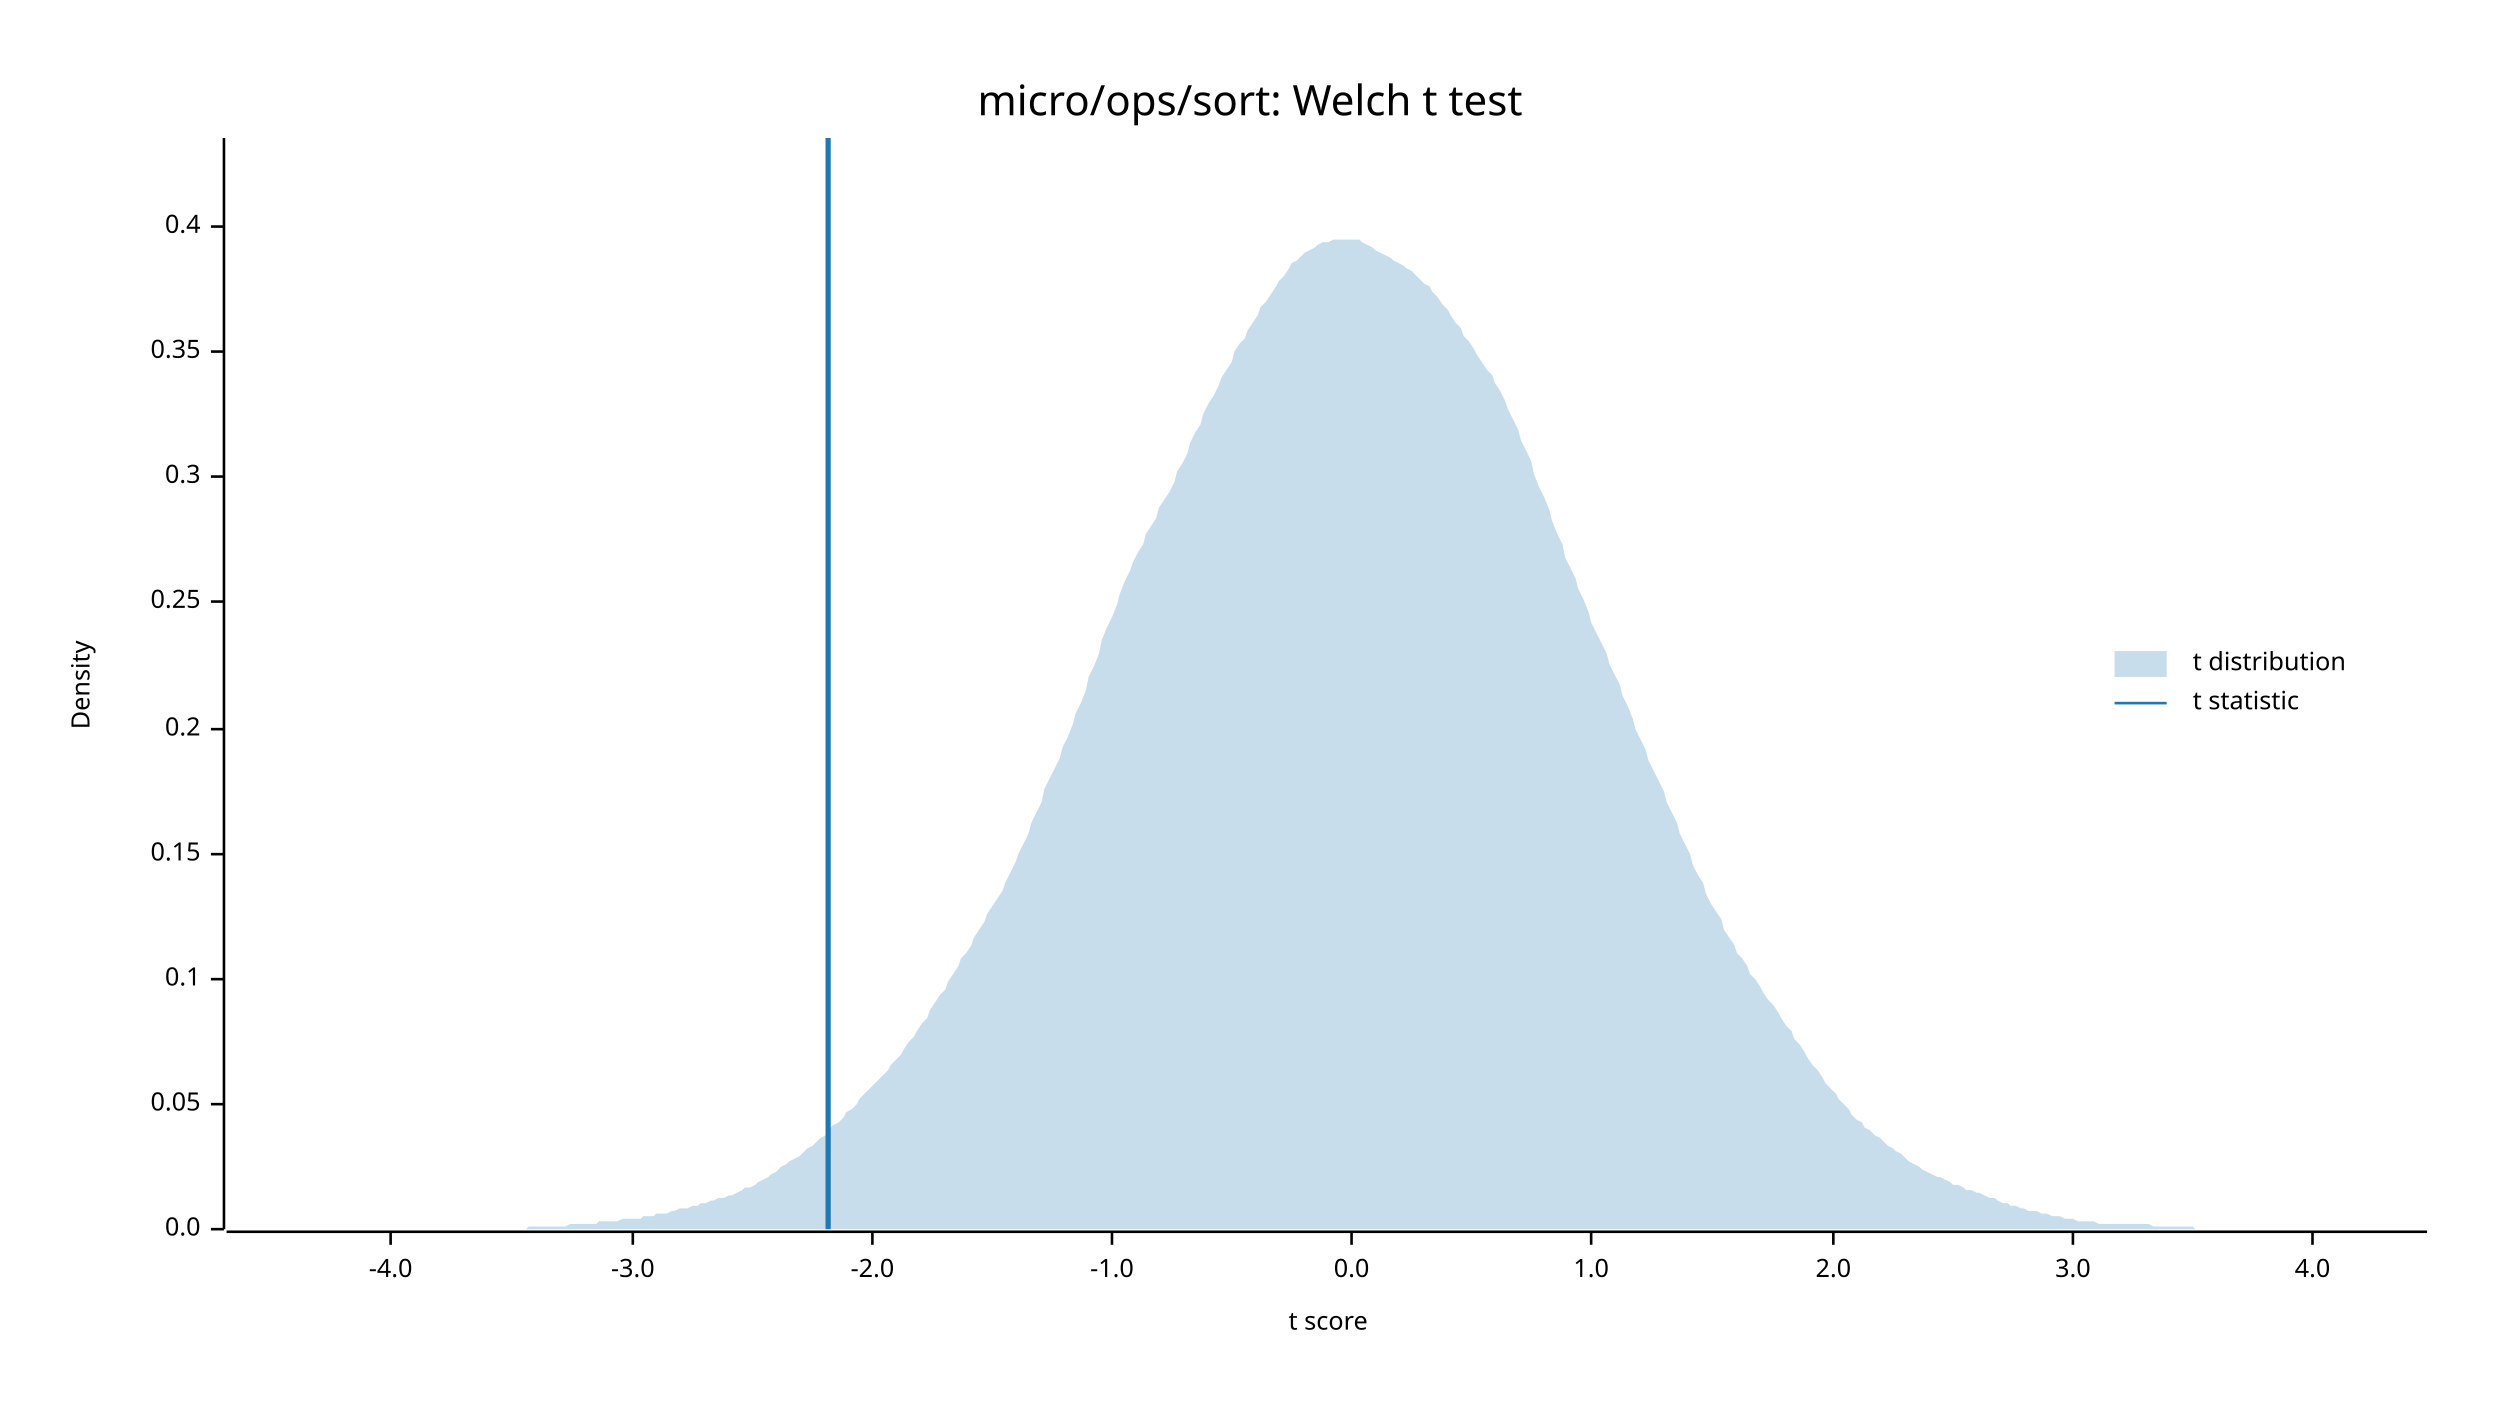
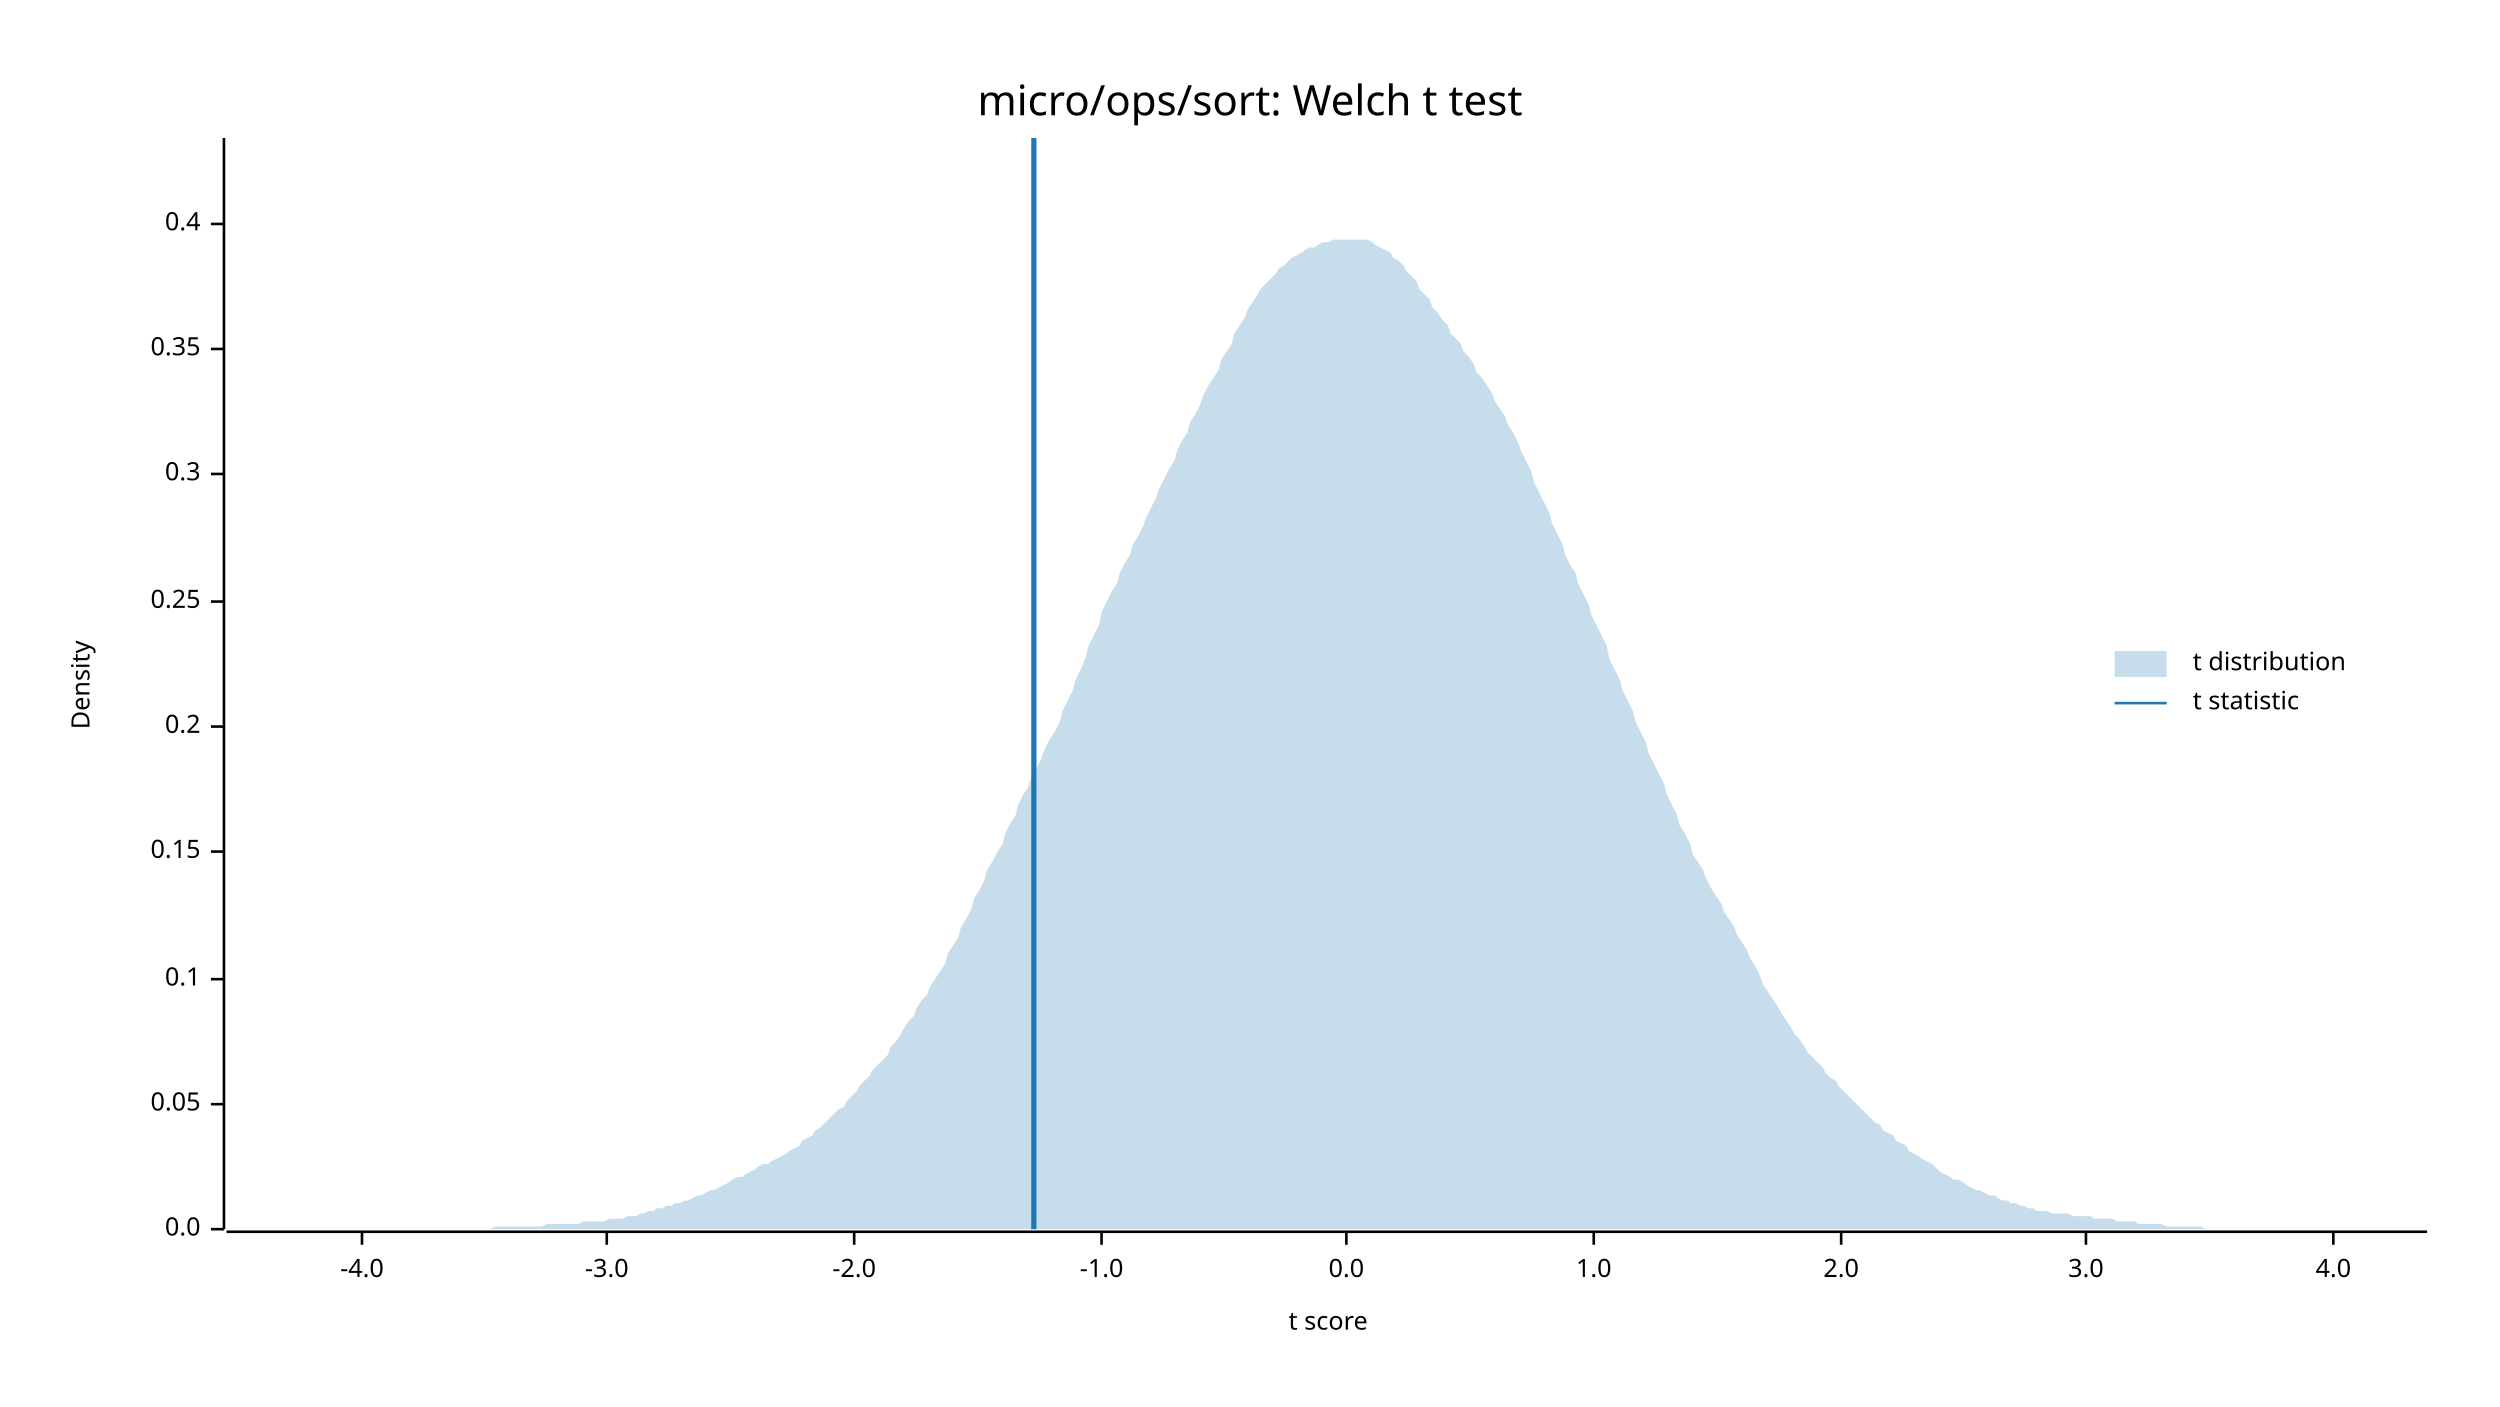
<svg xmlns="http://www.w3.org/2000/svg" width="960" height="540" viewBox="0 0 960 540">
  <text x="480" y="32" dy="0.76em" text-anchor="middle" font-family="sans-serif" font-size="16.129" opacity="1" fill="#000000">
micro/ops/sort: Welch t test
</text>
  <text x="27" y="263" dy="0.76em" text-anchor="middle" font-family="sans-serif" font-size="9.677" opacity="1" fill="#000000" transform="rotate(270, 27, 263)">
Density
</text>
  <text x="510" y="513" dy="-0.5ex" text-anchor="middle" font-family="sans-serif" font-size="9.677" opacity="1" fill="#000000">
t score
</text>
  <polyline fill="none" opacity="1" stroke="#000000" stroke-width="1" points="86,53 86,472 " />
  <text x="77" y="472" dy="0.5ex" text-anchor="end" font-family="sans-serif" font-size="9.677" opacity="1" fill="#000000">
0.0
</text>
  <polyline fill="none" opacity="1" stroke="#000000" stroke-width="1" points="81,472 86,472 " />
  <text x="77" y="424" dy="0.5ex" text-anchor="end" font-family="sans-serif" font-size="9.677" opacity="1" fill="#000000">
0.05
</text>
  <polyline fill="none" opacity="1" stroke="#000000" stroke-width="1" points="81,424 86,424 " />
  <text x="77" y="376" dy="0.5ex" text-anchor="end" font-family="sans-serif" font-size="9.677" opacity="1" fill="#000000">
0.1
</text>
  <polyline fill="none" opacity="1" stroke="#000000" stroke-width="1" points="81,376 86,376 " />
-   <text x="77" y="328" dy="0.5ex" text-anchor="end" font-family="sans-serif" font-size="9.677" opacity="1" fill="#000000">
+   <text x="77" y="327" dy="0.5ex" text-anchor="end" font-family="sans-serif" font-size="9.677" opacity="1" fill="#000000">
0.15
</text>
-   <polyline fill="none" opacity="1" stroke="#000000" stroke-width="1" points="81,328 86,328 " />
-   <text x="77" y="280" dy="0.5ex" text-anchor="end" font-family="sans-serif" font-size="9.677" opacity="1" fill="#000000">
+   <polyline fill="none" opacity="1" stroke="#000000" stroke-width="1" points="81,327 86,327 " />
+   <text x="77" y="279" dy="0.5ex" text-anchor="end" font-family="sans-serif" font-size="9.677" opacity="1" fill="#000000">
0.2
</text>
-   <polyline fill="none" opacity="1" stroke="#000000" stroke-width="1" points="81,280 86,280 " />
+   <polyline fill="none" opacity="1" stroke="#000000" stroke-width="1" points="81,279 86,279 " />
  <text x="77" y="231" dy="0.5ex" text-anchor="end" font-family="sans-serif" font-size="9.677" opacity="1" fill="#000000">
0.25
</text>
  <polyline fill="none" opacity="1" stroke="#000000" stroke-width="1" points="81,231 86,231 " />
-   <text x="77" y="183" dy="0.5ex" text-anchor="end" font-family="sans-serif" font-size="9.677" opacity="1" fill="#000000">
+   <text x="77" y="182" dy="0.5ex" text-anchor="end" font-family="sans-serif" font-size="9.677" opacity="1" fill="#000000">
0.3
</text>
-   <polyline fill="none" opacity="1" stroke="#000000" stroke-width="1" points="81,183 86,183 " />
-   <text x="77" y="135" dy="0.5ex" text-anchor="end" font-family="sans-serif" font-size="9.677" opacity="1" fill="#000000">
+   <polyline fill="none" opacity="1" stroke="#000000" stroke-width="1" points="81,182 86,182 " />
+   <text x="77" y="134" dy="0.5ex" text-anchor="end" font-family="sans-serif" font-size="9.677" opacity="1" fill="#000000">
0.35
</text>
-   <polyline fill="none" opacity="1" stroke="#000000" stroke-width="1" points="81,135 86,135 " />
-   <text x="77" y="87" dy="0.5ex" text-anchor="end" font-family="sans-serif" font-size="9.677" opacity="1" fill="#000000">
+   <polyline fill="none" opacity="1" stroke="#000000" stroke-width="1" points="81,134 86,134 " />
+   <text x="77" y="86" dy="0.5ex" text-anchor="end" font-family="sans-serif" font-size="9.677" opacity="1" fill="#000000">
0.4
</text>
-   <polyline fill="none" opacity="1" stroke="#000000" stroke-width="1" points="81,87 86,87 " />
+   <polyline fill="none" opacity="1" stroke="#000000" stroke-width="1" points="81,86 86,86 " />
  <polyline fill="none" opacity="1" stroke="#000000" stroke-width="1" points="87,473 932,473 " />
-   <text x="150" y="483" dy="0.76em" text-anchor="middle" font-family="sans-serif" font-size="9.677" opacity="1" fill="#000000">
+   <text x="139" y="483" dy="0.76em" text-anchor="middle" font-family="sans-serif" font-size="9.677" opacity="1" fill="#000000">
-4.0
</text>
-   <polyline fill="none" opacity="1" stroke="#000000" stroke-width="1" points="150,473 150,478 " />
-   <text x="243" y="483" dy="0.76em" text-anchor="middle" font-family="sans-serif" font-size="9.677" opacity="1" fill="#000000">
+   <polyline fill="none" opacity="1" stroke="#000000" stroke-width="1" points="139,473 139,478 " />
+   <text x="233" y="483" dy="0.76em" text-anchor="middle" font-family="sans-serif" font-size="9.677" opacity="1" fill="#000000">
-3.0
</text>
-   <polyline fill="none" opacity="1" stroke="#000000" stroke-width="1" points="243,473 243,478 " />
-   <text x="335" y="483" dy="0.76em" text-anchor="middle" font-family="sans-serif" font-size="9.677" opacity="1" fill="#000000">
+   <polyline fill="none" opacity="1" stroke="#000000" stroke-width="1" points="233,473 233,478 " />
+   <text x="328" y="483" dy="0.76em" text-anchor="middle" font-family="sans-serif" font-size="9.677" opacity="1" fill="#000000">
-2.0
</text>
-   <polyline fill="none" opacity="1" stroke="#000000" stroke-width="1" points="335,473 335,478 " />
-   <text x="427" y="483" dy="0.76em" text-anchor="middle" font-family="sans-serif" font-size="9.677" opacity="1" fill="#000000">
+   <polyline fill="none" opacity="1" stroke="#000000" stroke-width="1" points="328,473 328,478 " />
+   <text x="423" y="483" dy="0.76em" text-anchor="middle" font-family="sans-serif" font-size="9.677" opacity="1" fill="#000000">
-1.0
</text>
-   <polyline fill="none" opacity="1" stroke="#000000" stroke-width="1" points="427,473 427,478 " />
-   <text x="519" y="483" dy="0.76em" text-anchor="middle" font-family="sans-serif" font-size="9.677" opacity="1" fill="#000000">
+   <polyline fill="none" opacity="1" stroke="#000000" stroke-width="1" points="423,473 423,478 " />
+   <text x="517" y="483" dy="0.76em" text-anchor="middle" font-family="sans-serif" font-size="9.677" opacity="1" fill="#000000">
0.0
</text>
-   <polyline fill="none" opacity="1" stroke="#000000" stroke-width="1" points="519,473 519,478 " />
-   <text x="611" y="483" dy="0.76em" text-anchor="middle" font-family="sans-serif" font-size="9.677" opacity="1" fill="#000000">
+   <polyline fill="none" opacity="1" stroke="#000000" stroke-width="1" points="517,473 517,478 " />
+   <text x="612" y="483" dy="0.76em" text-anchor="middle" font-family="sans-serif" font-size="9.677" opacity="1" fill="#000000">
1.0
</text>
-   <polyline fill="none" opacity="1" stroke="#000000" stroke-width="1" points="611,473 611,478 " />
-   <text x="704" y="483" dy="0.76em" text-anchor="middle" font-family="sans-serif" font-size="9.677" opacity="1" fill="#000000">
+   <polyline fill="none" opacity="1" stroke="#000000" stroke-width="1" points="612,473 612,478 " />
+   <text x="707" y="483" dy="0.76em" text-anchor="middle" font-family="sans-serif" font-size="9.677" opacity="1" fill="#000000">
2.0
</text>
-   <polyline fill="none" opacity="1" stroke="#000000" stroke-width="1" points="704,473 704,478 " />
-   <text x="796" y="483" dy="0.76em" text-anchor="middle" font-family="sans-serif" font-size="9.677" opacity="1" fill="#000000">
+   <polyline fill="none" opacity="1" stroke="#000000" stroke-width="1" points="707,473 707,478 " />
+   <text x="801" y="483" dy="0.76em" text-anchor="middle" font-family="sans-serif" font-size="9.677" opacity="1" fill="#000000">
3.0
</text>
-   <polyline fill="none" opacity="1" stroke="#000000" stroke-width="1" points="796,473 796,478 " />
-   <text x="888" y="483" dy="0.76em" text-anchor="middle" font-family="sans-serif" font-size="9.677" opacity="1" fill="#000000">
+   <polyline fill="none" opacity="1" stroke="#000000" stroke-width="1" points="801,473 801,478 " />
+   <text x="896" y="483" dy="0.76em" text-anchor="middle" font-family="sans-serif" font-size="9.677" opacity="1" fill="#000000">
4.0
</text>
-   <polyline fill="none" opacity="1" stroke="#000000" stroke-width="1" points="888,473 888,478 " />
-   <polygon opacity="0.25" fill="#1F78B4" points="87,472 88,472 90,472 92,472 93,472 95,472 97,472 98,472 100,472 102,472 103,472 105,472 107,472 109,472 110,472 112,472 114,472 115,472 117,472 119,472 120,472 122,472 124,472 125,472 127,472 129,472 131,472 132,472 134,472 136,472 137,472 139,472 141,472 142,472 144,472 146,472 147,472 149,472 151,472 153,472 154,472 156,472 158,472 159,472 161,472 163,472 164,472 166,472 168,472 169,472 171,472 173,472 175,472 176,472 178,472 180,472 181,472 183,472 185,472 186,472 188,472 190,472 191,472 193,472 195,472 197,472 198,472 200,472 202,472 203,471 205,471 207,471 208,471 210,471 212,471 214,471 215,471 217,471 219,470 220,470 222,470 224,470 225,470 227,470 229,470 230,469 232,469 234,469 236,469 237,469 239,468 241,468 242,468 244,468 246,468 247,467 249,467 251,467 252,466 254,466 256,466 258,465 259,465 261,464 263,464 264,464 266,463 268,463 269,462 271,462 273,461 274,461 276,460 278,460 280,459 281,459 283,458 285,457 286,456 288,456 290,455 291,454 293,453 295,452 296,451 298,450 300,448 302,447 303,446 305,445 307,444 308,443 310,441 312,440 313,439 315,437 317,436 318,434 320,432 322,431 324,429 325,427 327,426 329,424 330,422 332,420 334,418 335,417 337,415 339,413 341,411 342,409 344,407 346,405 347,403 349,400 351,398 352,396 354,393 356,391 357,388 359,385 361,382 363,380 364,377 366,374 368,371 369,368 371,366 373,363 374,360 376,357 378,354 379,351 381,348 383,345 385,342 386,339 388,335 390,331 391,328 393,324 395,320 396,316 398,312 400,308 401,303 403,299 405,295 407,291 408,287 410,283 412,278 413,274 415,270 417,265 418,260 420,256 422,251 423,246 425,241 427,237 429,232 430,228 432,223 434,219 435,216 437,212 439,209 440,205 442,202 444,199 445,195 447,192 449,189 451,185 452,181 454,178 456,174 457,170 459,166 461,163 462,159 464,155 466,152 468,148 469,145 471,142 473,139 474,135 476,132 478,130 479,127 481,124 483,121 484,118 486,116 488,113 490,110 491,108 493,106 495,103 496,101 498,100 500,98 501,97 503,96 505,95 506,94 508,93 510,93 512,92 513,92 515,92 517,92 518,92 520,92 522,92 523,93 525,94 527,95 528,96 530,97 532,98 534,99 535,100 537,101 539,102 540,103 542,104 544,106 545,107 547,109 549,110 550,112 552,114 554,117 556,119 557,121 559,124 561,126 562,129 564,131 566,134 567,136 569,139 571,142 573,144 574,147 576,150 578,154 579,157 581,161 583,165 584,169 586,173 588,177 589,182 591,187 593,191 595,196 596,200 598,205 600,209 601,214 603,218 605,222 606,226 608,230 610,235 611,239 613,243 615,247 617,251 618,255 620,259 622,263 623,267 625,271 627,276 628,280 630,284 632,288 633,292 635,296 637,300 639,304 640,308 642,312 644,316 645,320 647,324 649,328 650,332 652,336 654,339 655,343 657,347 659,350 661,353 662,357 664,360 666,363 667,366 669,368 671,371 672,374 674,376 676,379 677,381 679,384 681,386 683,389 684,391 686,394 688,396 689,399 691,401 693,404 694,406 696,409 698,411 700,414 701,416 703,418 705,420 706,422 708,424 710,426 711,428 713,430 715,431 716,433 718,434 720,436 722,437 723,438 725,440 727,441 728,442 730,443 732,445 733,446 735,447 737,448 738,449 740,450 742,451 744,452 745,452 747,453 749,454 750,455 752,455 754,456 755,457 757,457 759,458 760,458 762,459 764,460 766,460 767,461 769,462 771,462 772,463 774,463 776,464 777,464 779,465 781,465 782,465 784,466 786,466 788,467 789,467 791,467 793,468 794,468 796,468 798,469 799,469 801,469 803,469 804,469 806,470 808,470 810,470 811,470 813,470 815,470 816,470 818,470 820,470 821,470 823,470 825,470 827,471 828,471 830,471 832,471 833,471 835,471 837,471 838,471 840,471 842,471 843,472 845,472 847,472 849,472 850,472 852,472 854,472 855,472 857,472 859,472 860,472 862,472 864,472 865,472 867,472 869,472 871,472 872,472 874,472 876,472 877,472 879,472 881,472 882,472 884,472 886,472 887,472 889,472 891,472 893,472 894,472 896,472 898,472 899,472 901,472 903,472 904,472 906,472 908,472 909,472 911,472 913,472 915,472 916,472 918,472 920,472 921,472 923,472 925,472 926,472 928,472 930,472 932,472 932,472 87,472 " />
-   <polyline fill="none" opacity="1" stroke="#1F78B4" stroke-width="2" points="318,472 318,53 " />
+   <polyline fill="none" opacity="1" stroke="#000000" stroke-width="1" points="896,473 896,478 " />
+   <polygon opacity="0.25" fill="#1F78B4" points="87,472 88,472 90,472 92,472 93,472 95,472 97,472 98,472 100,472 102,472 103,472 105,472 107,472 109,472 110,472 112,472 114,472 115,472 117,472 119,472 120,472 122,472 124,472 125,472 127,472 129,472 131,472 132,472 134,472 136,472 137,472 139,472 141,472 142,472 144,472 146,472 147,472 149,472 151,472 153,472 154,472 156,472 158,472 159,472 161,472 163,472 164,472 166,472 168,472 169,472 171,472 173,472 175,472 176,472 178,472 180,472 181,472 183,472 185,472 186,472 188,472 190,471 191,471 193,471 195,471 197,471 198,471 200,471 202,471 203,471 205,471 207,471 208,471 210,470 212,470 214,470 215,470 217,470 219,470 220,470 222,470 224,469 225,469 227,469 229,469 230,469 232,469 234,468 236,468 237,468 239,468 241,467 242,467 244,467 246,466 247,466 249,465 251,465 252,464 254,464 256,463 258,463 259,462 261,462 263,461 264,461 266,460 268,459 269,459 271,458 273,457 274,457 276,456 278,455 280,454 281,453 283,452 285,452 286,451 288,450 290,449 291,448 293,447 295,447 296,446 298,445 300,444 302,443 303,442 305,441 307,440 308,438 310,437 312,436 313,434 315,433 317,431 318,430 320,428 322,426 324,425 325,423 327,421 329,419 330,417 332,415 334,413 335,411 337,409 339,407 341,405 342,402 344,400 346,397 347,395 349,392 351,390 352,387 354,384 356,382 357,379 359,376 361,373 363,370 364,366 366,363 368,360 369,356 371,353 373,349 374,345 376,342 378,338 379,334 381,331 383,327 385,324 386,320 388,316 390,313 391,309 393,305 395,302 396,298 398,295 400,291 401,288 403,284 405,281 407,277 408,273 410,269 412,265 413,261 415,257 417,252 418,248 420,244 422,240 423,235 425,231 427,227 429,224 430,220 432,216 434,213 435,209 437,206 439,202 440,199 442,195 444,191 445,188 447,184 449,180 451,177 452,173 454,169 456,166 457,162 459,159 461,155 462,152 464,148 466,145 468,142 469,138 471,135 473,132 474,128 476,125 478,122 479,119 481,116 483,113 484,111 486,109 488,107 490,105 491,103 493,102 495,100 496,99 498,98 500,97 501,96 503,95 505,95 506,94 508,93 510,93 512,92 513,92 515,92 517,92 518,92 520,92 522,92 523,92 525,92 527,93 528,94 530,95 532,96 534,97 535,99 537,100 539,102 540,104 542,106 544,108 545,111 547,113 549,115 550,118 552,120 554,123 556,125 557,128 559,130 561,132 562,135 564,137 566,140 567,143 569,145 571,148 573,151 574,154 576,157 578,160 579,163 581,166 583,170 584,173 586,177 588,181 589,185 591,189 593,193 595,197 596,201 598,205 600,209 601,213 603,217 605,220 606,224 608,228 610,232 611,236 613,240 615,244 617,248 618,253 620,257 622,261 623,265 625,269 627,273 628,277 630,281 632,285 633,289 635,293 637,297 639,301 640,305 642,309 644,313 645,317 647,320 649,324 650,328 652,331 654,334 655,337 657,341 659,344 661,347 662,350 664,353 666,356 667,359 669,362 671,365 672,368 674,371 676,375 677,378 679,381 681,384 683,387 684,389 686,392 688,395 689,397 691,399 693,402 694,404 696,406 698,408 700,410 701,412 703,414 705,415 706,417 708,419 710,421 711,422 713,424 715,426 716,427 718,429 720,431 722,432 723,434 725,435 727,436 728,438 730,439 732,440 733,442 735,443 737,444 738,445 740,446 742,447 744,449 745,450 747,451 749,452 750,453 752,453 754,454 755,455 757,456 759,457 760,457 762,458 764,459 766,459 767,460 769,461 771,461 772,462 774,462 776,463 777,463 779,464 781,464 782,465 784,465 786,465 788,466 789,466 791,466 793,466 794,466 796,467 798,467 799,467 801,467 803,467 804,468 806,468 808,468 810,468 811,468 813,469 815,469 816,469 818,469 820,469 821,470 823,470 825,470 827,470 828,470 830,470 832,471 833,471 835,471 837,471 838,471 840,471 842,471 843,471 845,471 847,472 849,472 850,472 852,472 854,472 855,472 857,472 859,472 860,472 862,472 864,472 865,472 867,472 869,472 871,472 872,472 874,472 876,472 877,472 879,472 881,472 882,472 884,472 886,472 887,472 889,472 891,472 893,472 894,472 896,472 898,472 899,472 901,472 903,472 904,472 906,472 908,472 909,472 911,472 913,472 915,472 916,472 918,472 920,472 921,472 923,472 925,472 926,472 928,472 930,472 932,472 932,472 87,472 " />
+   <polyline fill="none" opacity="1" stroke="#1F78B4" stroke-width="2" points="397,472 397,53 " />
  <text x="842" y="250" dy="0.76em" text-anchor="start" font-family="sans-serif" font-size="9.677" opacity="1" fill="#000000">
t distribution
</text>
  <text x="842" y="265" dy="0.76em" text-anchor="start" font-family="sans-serif" font-size="9.677" opacity="1" fill="#000000">
t statistic
</text>
  <rect x="812" y="250" width="20" height="10" opacity="0.25" fill="#1F78B4" stroke="none" />
  <polyline fill="none" opacity="1" stroke="#1F78B4" stroke-width="1" points="812,270 832,270 " />
</svg>
